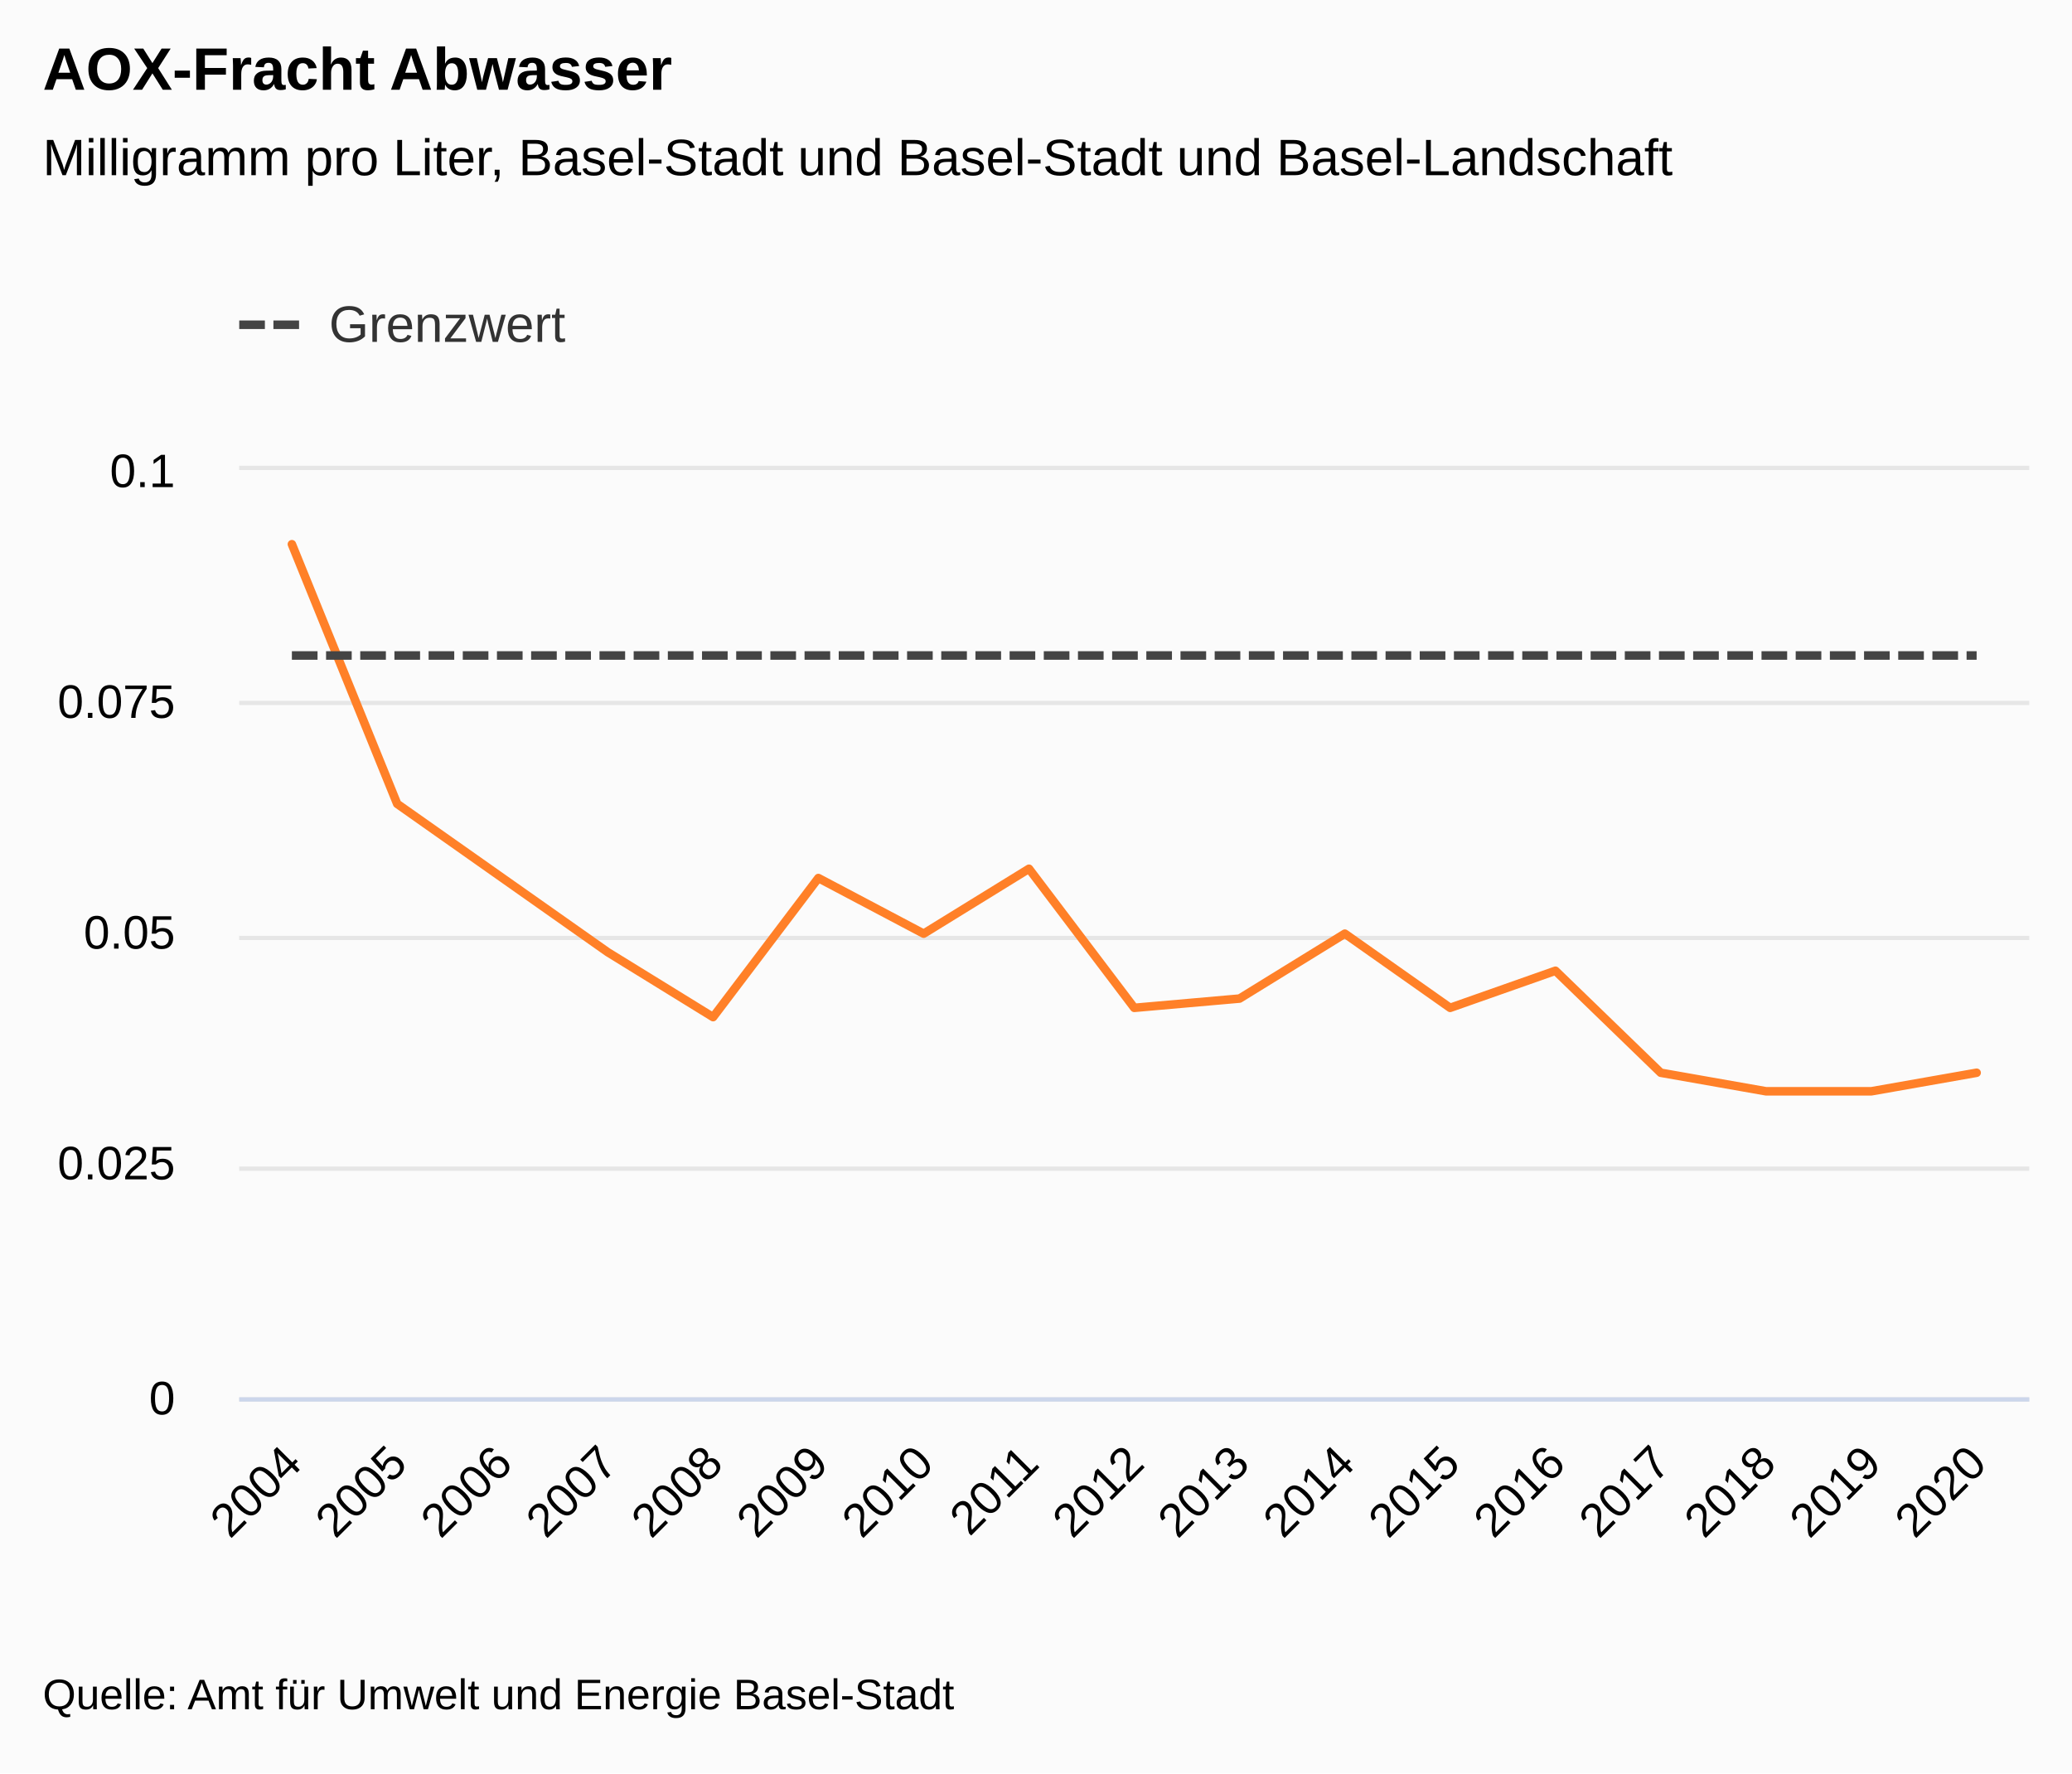
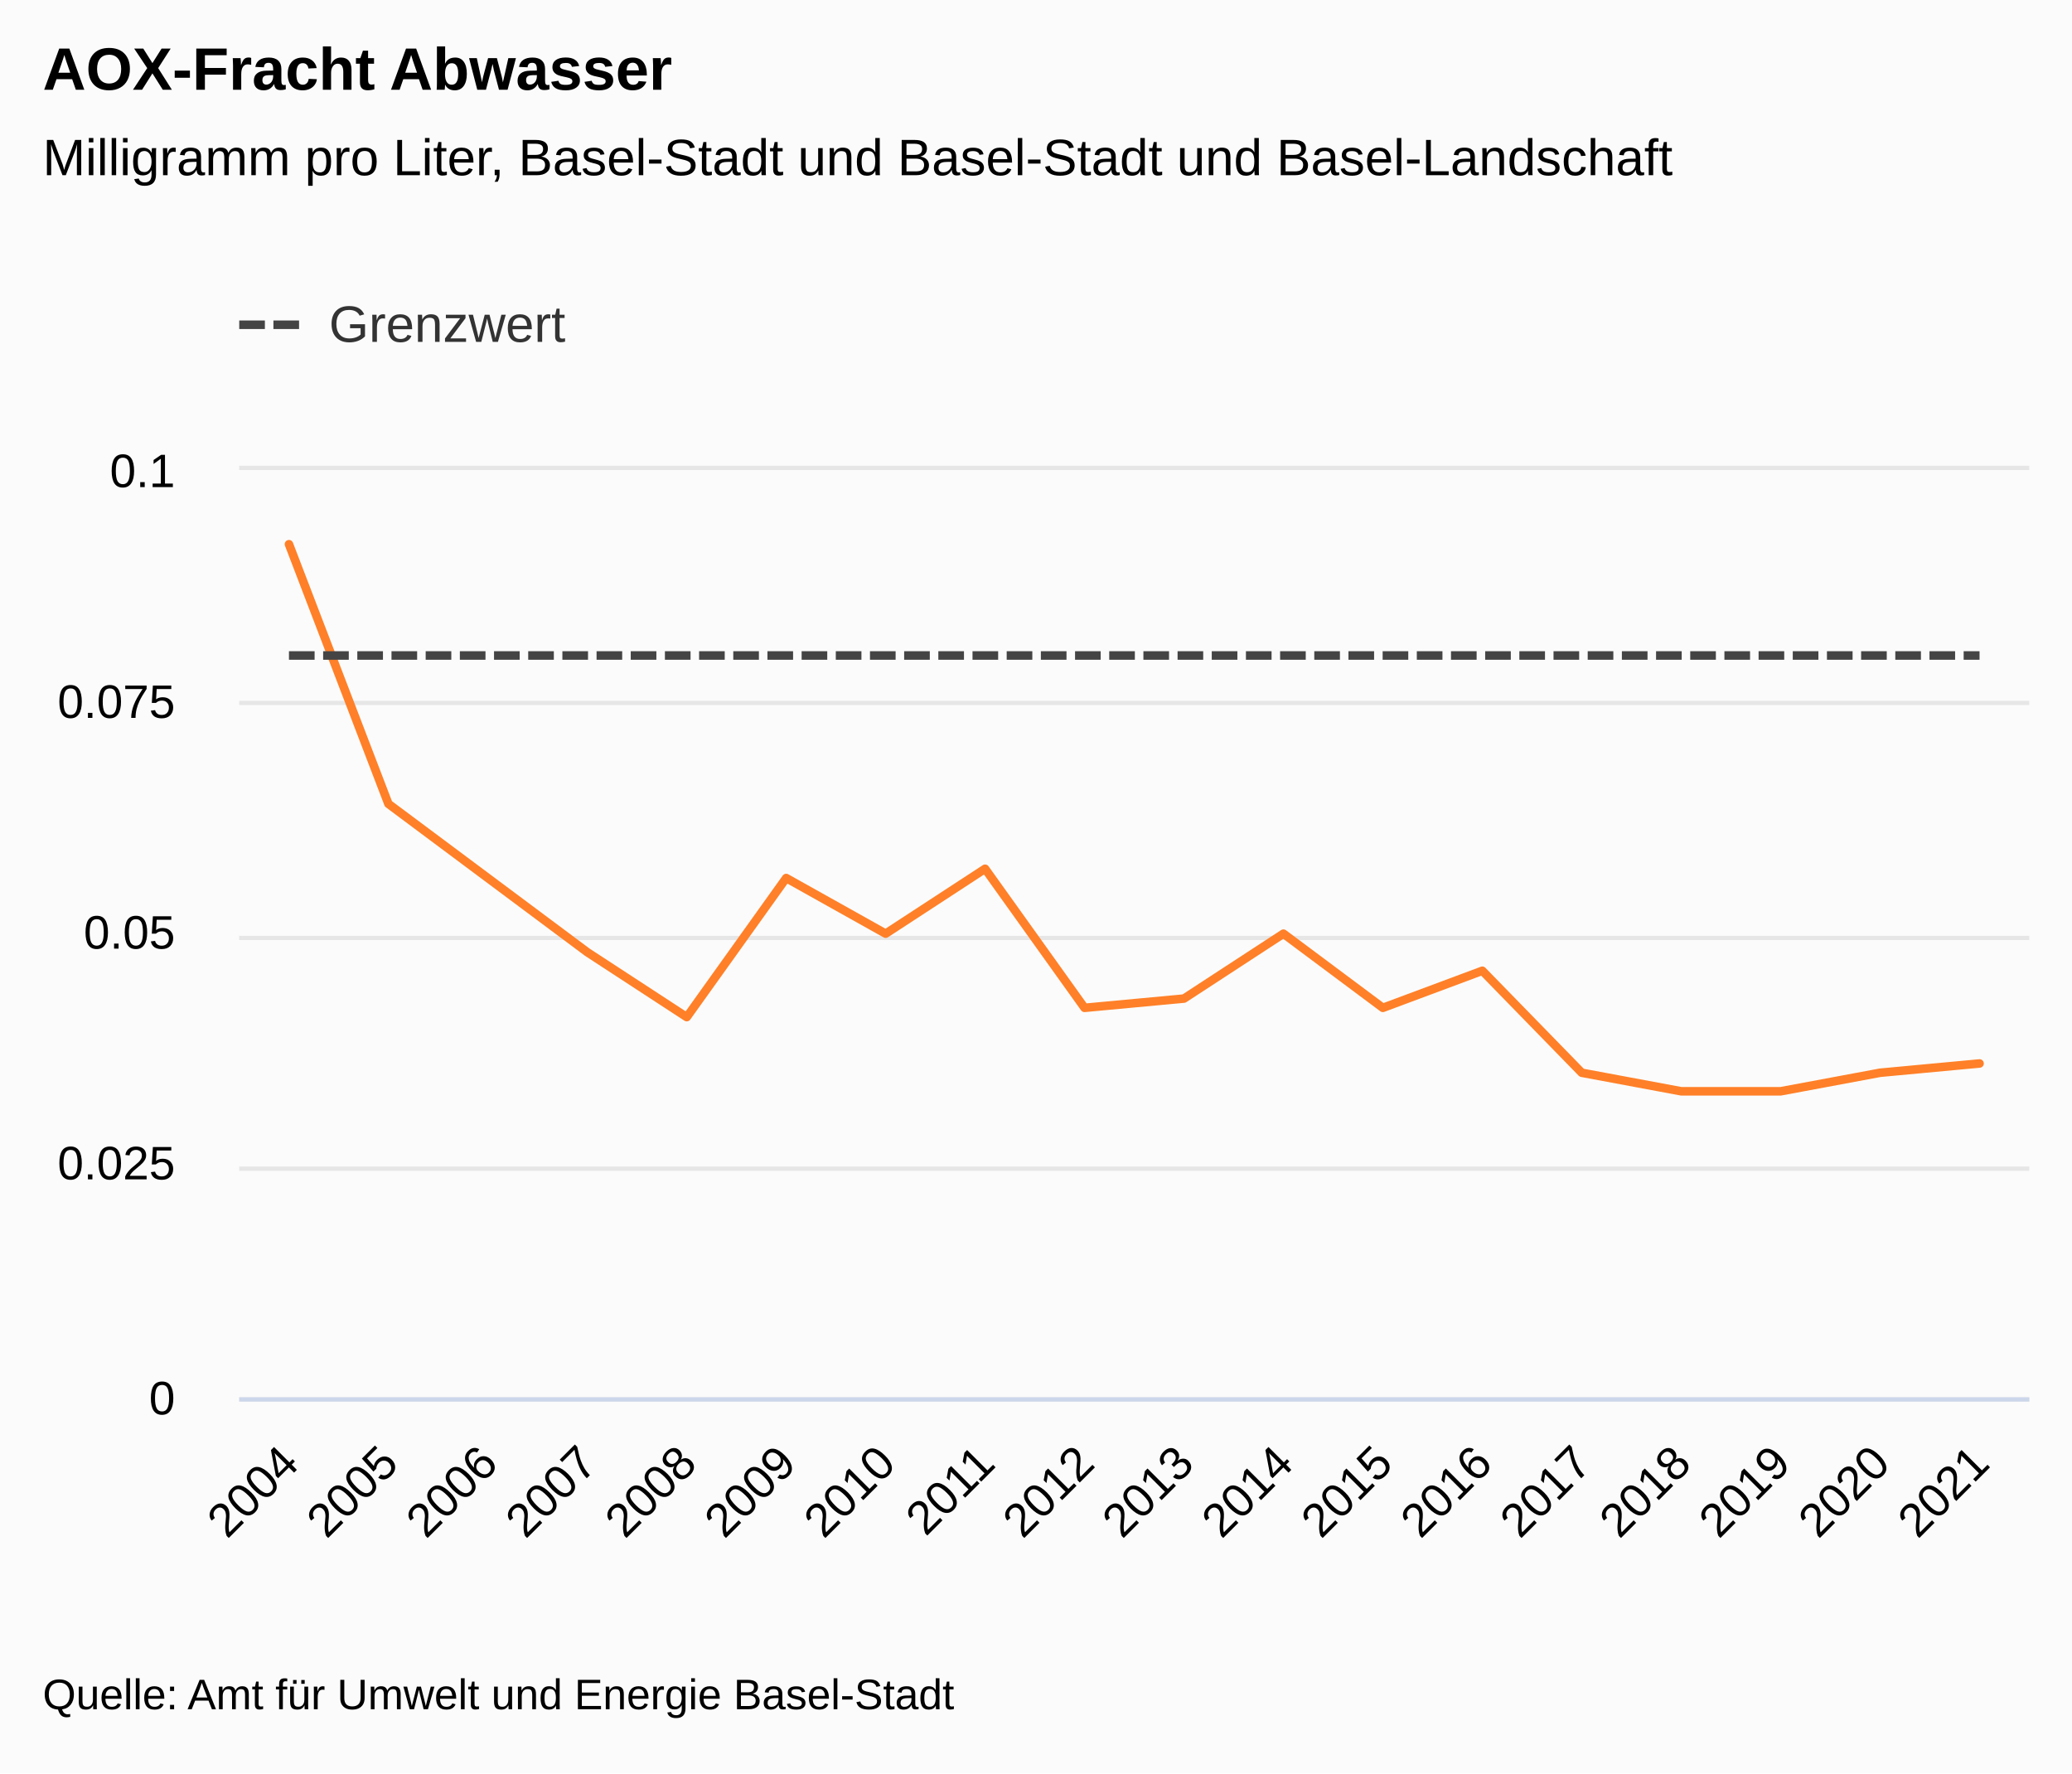
<svg xmlns="http://www.w3.org/2000/svg" version="1.1" class="highcharts-root" style="font-family:&quot;Lucida Grande&quot;, &quot;Lucida Sans Unicode&quot;, Arial, Helvetica, sans-serif;font-size:12px;" viewBox="0 0 485 415">
  <defs>
-     <clipPath id="highcharts-7h9yw47-42-">
+     <clipPath id="highcharts-l7bmvwc-44-">
      <rect x="0" y="0" width="419" height="217" fill="none" />
    </clipPath>
-     <clipPath id="highcharts-7h9yw47-60-">
+     <clipPath id="highcharts-l7bmvwc-63-">
      <rect x="0" y="0" width="419" height="217" fill="none" />
    </clipPath>
-     <clipPath id="highcharts-7h9yw47-78-">
+     <clipPath id="highcharts-l7bmvwc-82-">
      <rect x="56" y="110" width="419" height="217" fill="none" />
    </clipPath>
  </defs>
  <rect fill="#fbfbfb" class="highcharts-background" x="0" y="0" width="485" height="415" rx="0" ry="0" />
  <rect fill="none" class="highcharts-plot-background" x="56" y="110" width="419" height="217" />
  <g class="highcharts-label" transform="translate(10,449)">
    <text x="0" data-z-index="1" style="cursor:pointer;" y="0">
      <tspan>&gt; Indikator-Details</tspan>
    </text>
  </g>
  <g class="highcharts-label" transform="translate(10,449)">
    <text x="0" data-z-index="1" style="cursor:pointer;" y="0">
      <tspan>&gt; Indikator-Details</tspan>
    </text>
  </g>
  <g class="highcharts-pane-group" data-z-index="0" />
  <g class="highcharts-grid highcharts-xaxis-grid" data-z-index="1">
-     <path fill="none" data-z-index="1" class="highcharts-grid-line" d="M 80.5 110 L 80.5 327" opacity="1" />
-     <path fill="none" data-z-index="1" class="highcharts-grid-line" d="M 104.5 110 L 104.5 327" opacity="1" />
-     <path fill="none" data-z-index="1" class="highcharts-grid-line" d="M 129.5 110 L 129.5 327" opacity="1" />
-     <path fill="none" data-z-index="1" class="highcharts-grid-line" d="M 154.5 110 L 154.5 327" opacity="1" />
-     <path fill="none" data-z-index="1" class="highcharts-grid-line" d="M 178.5 110 L 178.5 327" opacity="1" />
-     <path fill="none" data-z-index="1" class="highcharts-grid-line" d="M 203.5 110 L 203.5 327" opacity="1" />
-     <path fill="none" data-z-index="1" class="highcharts-grid-line" d="M 228.5 110 L 228.5 327" opacity="1" />
-     <path fill="none" data-z-index="1" class="highcharts-grid-line" d="M 252.5 110 L 252.5 327" opacity="1" />
-     <path fill="none" data-z-index="1" class="highcharts-grid-line" d="M 277.5 110 L 277.5 327" opacity="1" />
-     <path fill="none" data-z-index="1" class="highcharts-grid-line" d="M 301.5 110 L 301.5 327" opacity="1" />
-     <path fill="none" data-z-index="1" class="highcharts-grid-line" d="M 326.5 110 L 326.5 327" opacity="1" />
-     <path fill="none" data-z-index="1" class="highcharts-grid-line" d="M 351.5 110 L 351.5 327" opacity="1" />
-     <path fill="none" data-z-index="1" class="highcharts-grid-line" d="M 375.5 110 L 375.5 327" opacity="1" />
-     <path fill="none" data-z-index="1" class="highcharts-grid-line" d="M 400.5 110 L 400.5 327" opacity="1" />
-     <path fill="none" data-z-index="1" class="highcharts-grid-line" d="M 425.5 110 L 425.5 327" opacity="1" />
-     <path fill="none" data-z-index="1" class="highcharts-grid-line" d="M 449.5 110 L 449.5 327" opacity="1" />
+     <path fill="none" data-z-index="1" class="highcharts-grid-line" d="M 78.5 110 L 78.5 327" opacity="1" />
+     <path fill="none" data-z-index="1" class="highcharts-grid-line" d="M 102.5 110 L 102.5 327" opacity="1" />
+     <path fill="none" data-z-index="1" class="highcharts-grid-line" d="M 125.5 110 L 125.5 327" opacity="1" />
+     <path fill="none" data-z-index="1" class="highcharts-grid-line" d="M 148.5 110 L 148.5 327" opacity="1" />
+     <path fill="none" data-z-index="1" class="highcharts-grid-line" d="M 171.5 110 L 171.5 327" opacity="1" />
+     <path fill="none" data-z-index="1" class="highcharts-grid-line" d="M 195.5 110 L 195.5 327" opacity="1" />
+     <path fill="none" data-z-index="1" class="highcharts-grid-line" d="M 218.5 110 L 218.5 327" opacity="1" />
+     <path fill="none" data-z-index="1" class="highcharts-grid-line" d="M 241.5 110 L 241.5 327" opacity="1" />
+     <path fill="none" data-z-index="1" class="highcharts-grid-line" d="M 265.5 110 L 265.5 327" opacity="1" />
+     <path fill="none" data-z-index="1" class="highcharts-grid-line" d="M 288.5 110 L 288.5 327" opacity="1" />
+     <path fill="none" data-z-index="1" class="highcharts-grid-line" d="M 311.5 110 L 311.5 327" opacity="1" />
+     <path fill="none" data-z-index="1" class="highcharts-grid-line" d="M 334.5 110 L 334.5 327" opacity="1" />
+     <path fill="none" data-z-index="1" class="highcharts-grid-line" d="M 358.5 110 L 358.5 327" opacity="1" />
+     <path fill="none" data-z-index="1" class="highcharts-grid-line" d="M 381.5 110 L 381.5 327" opacity="1" />
+     <path fill="none" data-z-index="1" class="highcharts-grid-line" d="M 404.5 110 L 404.5 327" opacity="1" />
+     <path fill="none" data-z-index="1" class="highcharts-grid-line" d="M 427.5 110 L 427.5 327" opacity="1" />
+     <path fill="none" data-z-index="1" class="highcharts-grid-line" d="M 451.5 110 L 451.5 327" opacity="1" />
    <path fill="none" data-z-index="1" class="highcharts-grid-line" d="M 474.5 110 L 474.5 327" opacity="1" />
    <path fill="none" data-z-index="1" class="highcharts-grid-line" d="M 55.5 110 L 55.5 327" opacity="1" />
  </g>
  <g class="highcharts-grid highcharts-yaxis-grid" data-z-index="1">
    <path fill="none" stroke="#e6e6e6" stroke-width="1" data-z-index="1" class="highcharts-grid-line" d="M 56 327.5 L 475 327.5" opacity="1" />
    <path fill="none" stroke="#e6e6e6" stroke-width="1" data-z-index="1" class="highcharts-grid-line" d="M 56 273.5 L 475 273.5" opacity="1" />
    <path fill="none" stroke="#e6e6e6" stroke-width="1" data-z-index="1" class="highcharts-grid-line" d="M 56 219.5 L 475 219.5" opacity="1" />
    <path fill="none" stroke="#e6e6e6" stroke-width="1" data-z-index="1" class="highcharts-grid-line" d="M 56 164.5 L 475 164.5" opacity="1" />
    <path fill="none" stroke="#e6e6e6" stroke-width="1" data-z-index="1" class="highcharts-grid-line" d="M 56 109.5 L 475 109.5" opacity="1" />
  </g>
  <g class="highcharts-grid highcharts-yaxis-grid" data-z-index="1" />
  <rect fill="none" class="highcharts-plot-border" data-z-index="1" x="56" y="110" width="419" height="217" />
  <g class="highcharts-axis highcharts-xaxis" data-z-index="2">
    <path fill="none" class="highcharts-axis-line" stroke="#ccd6eb" stroke-width="1" data-z-index="7" d="M 56 327.5 L 475 327.5" />
  </g>
  <g class="highcharts-axis highcharts-yaxis" data-z-index="2">
    <path fill="none" class="highcharts-axis-line" data-z-index="7" d="M 56 110 L 56 327" />
  </g>
  <g class="highcharts-axis highcharts-yaxis" data-z-index="2">
    <path fill="none" class="highcharts-axis-line" data-z-index="7" d="M 475 110 L 475 327" />
  </g>
  <g class="highcharts-series-group" data-z-index="3">
-     <g class="highcharts-series highcharts-series-0 highcharts-line-series" data-z-index="0.1" opacity="1" transform="translate(56,110) scale(1 1)" clip-path="url(#highcharts-7h9yw47-60-)">
-       <path fill="none" d="M 12.324 17.36 L 36.971 78.12 L 61.618 95.48 L 86.265 112.84 L 110.912 128.03 L 135.559 95.48 L 160.206 108.5 L 184.853 93.31 L 209.5 125.86 L 234.147 123.69 L 258.794 108.5 L 283.441 125.86 L 308.088 117.18 L 332.735 141.05 L 357.382 145.39 L 382.029 145.39 L 406.676 141.05" class="highcharts-graph" data-z-index="1" stroke="#FF8028" stroke-width="2" stroke-linejoin="round" stroke-linecap="round" />
+     <g class="highcharts-series highcharts-series-0 highcharts-line-series" data-z-index="0.1" opacity="1" transform="translate(56,110) scale(1 1)" clip-path="url(#highcharts-l7bmvwc-63-)">
+       <path fill="none" d="M 11.639 17.36 L 34.917 78.12 L 58.194 95.48 L 81.472 112.84 L 104.75 128.03 L 128.028 95.48 L 151.306 108.5 L 174.583 93.31 L 197.861 125.86 L 221.139 123.69 L 244.417 108.5 L 267.694 125.86 L 290.972 117.18 L 314.25 141.05 L 337.528 145.39 L 360.806 145.39 L 384.083 141.05 L 407.361 138.88" class="highcharts-graph" data-z-index="1" stroke="#FF8028" stroke-width="2" stroke-linejoin="round" stroke-linecap="round" />
    </g>
    <g class="highcharts-markers highcharts-series-0 highcharts-line-series" data-z-index="0.1" opacity="1" transform="translate(56,110) scale(1 1)" clip-path="none" />
-     <g class="highcharts-series highcharts-series-1 highcharts-line-series" data-z-index="0.1" opacity="1" transform="translate(56,110) scale(1 1)" clip-path="url(#highcharts-7h9yw47-60-)">
-       <path fill="none" d="M 12.324 43.4 L 36.971 43.4 L 61.618 43.4 L 86.265 43.4 L 110.912 43.4 L 135.559 43.4 L 160.206 43.4 L 184.853 43.4 L 209.5 43.4 L 234.147 43.4 L 258.794 43.4 L 283.441 43.4 L 308.088 43.4 L 332.735 43.4 L 357.382 43.4 L 382.029 43.4 L 406.676 43.4" class="highcharts-graph" data-z-index="1" stroke="#444444" stroke-width="2" stroke-dasharray="6,2" />
+     <g class="highcharts-series highcharts-series-1 highcharts-line-series" data-z-index="0.1" opacity="1" transform="translate(56,110) scale(1 1)" clip-path="url(#highcharts-l7bmvwc-63-)">
+       <path fill="none" d="M 11.639 43.4 L 34.917 43.4 L 58.194 43.4 L 81.472 43.4 L 104.75 43.4 L 128.028 43.4 L 151.306 43.4 L 174.583 43.4 L 197.861 43.4 L 221.139 43.4 L 244.417 43.4 L 267.694 43.4 L 290.972 43.4 L 314.25 43.4 L 337.528 43.4 L 360.806 43.4 L 384.083 43.4 L 407.361 43.4" class="highcharts-graph" data-z-index="1" stroke="#444444" stroke-width="2" stroke-dasharray="6,2" />
    </g>
    <g class="highcharts-markers highcharts-series-1 highcharts-line-series" data-z-index="0.1" opacity="1" transform="translate(56,110) scale(1 1)" clip-path="none" />
  </g>
  <text x="10" text-anchor="start" class="highcharts-title" data-z-index="4" style="color:#000000;font-size:1.167em;font-weight:bold;fill:#000000;" y="21">
    <tspan>AOX-Fracht Abwasser</tspan>
  </text>
  <text x="10" text-anchor="start" class="highcharts-subtitle" data-z-index="4" style="color:#000000;font-size:1em;fill:#000000;" y="41">
    <tspan>Milligramm pro Liter, Basel-Stadt und Basel-Stadt und Basel-Landschaft</tspan>
  </text>
  <text x="10" text-anchor="start" class="highcharts-caption" data-z-index="4" style="color:#666666;fill:#666666;" y="377" />
  <g class="highcharts-axis-labels highcharts-xaxis-labels" data-z-index="7">
-     <text x="71.152" style="color:#000000;cursor:default;font-size:0.917em;fill:#000000;" text-anchor="end" transform="translate(0,0) rotate(-45 71.15196 343)" y="343" opacity="1">2004</text>
-     <text x="95.799" style="color:#000000;cursor:default;font-size:0.917em;fill:#000000;" text-anchor="end" transform="translate(0,0) rotate(-45 95.79902 343)" y="343" opacity="1">2005</text>
-     <text x="120.446" style="color:#000000;cursor:default;font-size:0.917em;fill:#000000;" text-anchor="end" transform="translate(0,0) rotate(-45 120.4461 343)" y="343" opacity="1">2006</text>
-     <text x="145.093" style="color:#000000;cursor:default;font-size:0.917em;fill:#000000;" text-anchor="end" transform="translate(0,0) rotate(-45 145.0931 343)" y="343" opacity="1">2007</text>
-     <text x="169.74" style="color:#000000;cursor:default;font-size:0.917em;fill:#000000;" text-anchor="end" transform="translate(0,0) rotate(-45 169.7402 343)" y="343" opacity="1">2008</text>
-     <text x="194.387" style="color:#000000;cursor:default;font-size:0.917em;fill:#000000;" text-anchor="end" transform="translate(0,0) rotate(-45 194.3873 343)" y="343" opacity="1">2009</text>
-     <text x="219.034" style="color:#000000;cursor:default;font-size:0.917em;fill:#000000;" text-anchor="end" transform="translate(0,0) rotate(-45 219.0343 343)" y="343" opacity="1">2010</text>
-     <text x="243.681" style="color:#000000;cursor:default;font-size:0.917em;fill:#000000;" text-anchor="end" transform="translate(0,0) rotate(-45 243.6814 343)" y="343" opacity="1">2011</text>
-     <text x="268.328" style="color:#000000;cursor:default;font-size:0.917em;fill:#000000;" text-anchor="end" transform="translate(0,0) rotate(-45 268.3284 343)" y="343" opacity="1">2012</text>
-     <text x="292.975" style="color:#000000;cursor:default;font-size:0.917em;fill:#000000;" text-anchor="end" transform="translate(0,0) rotate(-45 292.9755 343)" y="343" opacity="1">2013</text>
-     <text x="317.623" style="color:#000000;cursor:default;font-size:0.917em;fill:#000000;" text-anchor="end" transform="translate(0,0) rotate(-45 317.6225 343)" y="343" opacity="1">2014</text>
-     <text x="342.27" style="color:#000000;cursor:default;font-size:0.917em;fill:#000000;" text-anchor="end" transform="translate(0,0) rotate(-45 342.2696 343)" y="343" opacity="1">2015</text>
-     <text x="366.917" style="color:#000000;cursor:default;font-size:0.917em;fill:#000000;" text-anchor="end" transform="translate(0,0) rotate(-45 366.9167 343)" y="343" opacity="1">2016</text>
-     <text x="391.564" style="color:#000000;cursor:default;font-size:0.917em;fill:#000000;" text-anchor="end" transform="translate(0,0) rotate(-45 391.5637 343)" y="343" opacity="1">2017</text>
-     <text x="416.211" style="color:#000000;cursor:default;font-size:0.917em;fill:#000000;" text-anchor="end" transform="translate(0,0) rotate(-45 416.2108 343)" y="343" opacity="1">2018</text>
-     <text x="440.858" style="color:#000000;cursor:default;font-size:0.917em;fill:#000000;" text-anchor="end" transform="translate(0,0) rotate(-45 440.8578 343)" y="343" opacity="1">2019</text>
-     <text x="465.505" style="color:#000000;cursor:default;font-size:0.917em;fill:#000000;" text-anchor="end" transform="translate(0,0) rotate(-45 465.5049 343)" y="343" opacity="1">2020</text>
+     <text x="70.467" style="color:#000000;cursor:default;font-size:0.917em;fill:#000000;" text-anchor="end" transform="translate(0,0) rotate(-45 70.46732 343)" y="343" opacity="1">2004</text>
+     <text x="93.745" style="color:#000000;cursor:default;font-size:0.917em;fill:#000000;" text-anchor="end" transform="translate(0,0) rotate(-45 93.74509 343)" y="343" opacity="1">2005</text>
+     <text x="117.023" style="color:#000000;cursor:default;font-size:0.917em;fill:#000000;" text-anchor="end" transform="translate(0,0) rotate(-45 117.0229 343)" y="343" opacity="1">2006</text>
+     <text x="140.301" style="color:#000000;cursor:default;font-size:0.917em;fill:#000000;" text-anchor="end" transform="translate(0,0) rotate(-45 140.3006 343)" y="343" opacity="1">2007</text>
+     <text x="163.578" style="color:#000000;cursor:default;font-size:0.917em;fill:#000000;" text-anchor="end" transform="translate(0,0) rotate(-45 163.5784 343)" y="343" opacity="1">2008</text>
+     <text x="186.856" style="color:#000000;cursor:default;font-size:0.917em;fill:#000000;" text-anchor="end" transform="translate(0,0) rotate(-45 186.8562 343)" y="343" opacity="1">2009</text>
+     <text x="210.134" style="color:#000000;cursor:default;font-size:0.917em;fill:#000000;" text-anchor="end" transform="translate(0,0) rotate(-45 210.134 343)" y="343" opacity="1">2010</text>
+     <text x="233.412" style="color:#000000;cursor:default;font-size:0.917em;fill:#000000;" text-anchor="end" transform="translate(0,0) rotate(-45 233.4118 343)" y="343" opacity="1">2011</text>
+     <text x="256.69" style="color:#000000;cursor:default;font-size:0.917em;fill:#000000;" text-anchor="end" transform="translate(0,0) rotate(-45 256.6895 343)" y="343" opacity="1">2012</text>
+     <text x="279.967" style="color:#000000;cursor:default;font-size:0.917em;fill:#000000;" text-anchor="end" transform="translate(0,0) rotate(-45 279.9673 343)" y="343" opacity="1">2013</text>
+     <text x="303.245" style="color:#000000;cursor:default;font-size:0.917em;fill:#000000;" text-anchor="end" transform="translate(0,0) rotate(-45 303.2451 343)" y="343" opacity="1">2014</text>
+     <text x="326.523" style="color:#000000;cursor:default;font-size:0.917em;fill:#000000;" text-anchor="end" transform="translate(0,0) rotate(-45 326.5229 343)" y="343" opacity="1">2015</text>
+     <text x="349.801" style="color:#000000;cursor:default;font-size:0.917em;fill:#000000;" text-anchor="end" transform="translate(0,0) rotate(-45 349.8006 343)" y="343" opacity="1">2016</text>
+     <text x="373.078" style="color:#000000;cursor:default;font-size:0.917em;fill:#000000;" text-anchor="end" transform="translate(0,0) rotate(-45 373.0784 343)" y="343" opacity="1">2017</text>
+     <text x="396.356" style="color:#000000;cursor:default;font-size:0.917em;fill:#000000;" text-anchor="end" transform="translate(0,0) rotate(-45 396.3562 343)" y="343" opacity="1">2018</text>
+     <text x="419.634" style="color:#000000;cursor:default;font-size:0.917em;fill:#000000;" text-anchor="end" transform="translate(0,0) rotate(-45 419.634 343)" y="343" opacity="1">2019</text>
+     <text x="442.912" style="color:#000000;cursor:default;font-size:0.917em;fill:#000000;" text-anchor="end" transform="translate(0,0) rotate(-45 442.9118 343)" y="343" opacity="1">2020</text>
+     <text x="466.19" style="color:#000000;cursor:default;font-size:0.917em;fill:#000000;" text-anchor="end" transform="translate(0,0) rotate(-45 466.1895 343)" y="343" opacity="1">2021</text>
  </g>
  <g class="highcharts-axis-labels highcharts-yaxis-labels" data-z-index="7">
    <text x="41" style="color:#000000;cursor:default;font-size:0.917em;fill:#000000;" text-anchor="end" transform="translate(0,0)" y="331" opacity="1">0</text>
    <text x="41" style="color:#000000;cursor:default;font-size:0.917em;fill:#000000;" text-anchor="end" transform="translate(0,0)" y="276" opacity="1">0.025</text>
    <text x="41" style="color:#000000;cursor:default;font-size:0.917em;fill:#000000;" text-anchor="end" transform="translate(0,0)" y="222" opacity="1">0.05</text>
    <text x="41" style="color:#000000;cursor:default;font-size:0.917em;fill:#000000;" text-anchor="end" transform="translate(0,0)" y="168" opacity="1">0.075</text>
    <text x="41" style="color:#000000;cursor:default;font-size:0.917em;fill:#000000;" text-anchor="end" transform="translate(0,0)" y="114" opacity="1">0.1</text>
  </g>
  <g class="highcharts-axis-labels highcharts-yaxis-labels" data-z-index="7" />
  <g class="highcharts-legend" data-z-index="7" transform="translate(44,58)">
    <rect fill="none" class="highcharts-legend-box" rx="0" ry="0" x="0" y="0" width="105" height="40" visibility="visible" />
    <g data-z-index="1">
      <g>
        <g class="highcharts-legend-item highcharts-line-series highcharts-color-undefined highcharts-series-1" data-z-index="1" transform="translate(12,7)">
          <path fill="none" d="M 0 11 L 16 11" class="highcharts-graph" stroke-dasharray="6,2" stroke="#444444" stroke-width="2" />
          <text x="21" style="color:#333333;cursor:pointer;font-size:1em;font-weight:normal;fill:#333333;" text-anchor="start" data-z-index="2" y="15">
            <tspan>Grenzwert</tspan>
          </text>
        </g>
      </g>
    </g>
  </g>
  <text x="10" class="highcharts-credits" text-anchor="start" data-z-index="8" style="cursor:default;color:#000000;font-size:0.833em;fill:#000000;" y="400">
    <tspan>Quelle: Amt für Umwelt und Energie Basel-Stadt</tspan>
  </text>
-   <g class="highcharts-control-points" data-z-index="99" clip-path="url(#highcharts-7h9yw47-78-)" />
+   <g class="highcharts-control-points" data-z-index="99" clip-path="url(#highcharts-l7bmvwc-82-)" />
</svg>
